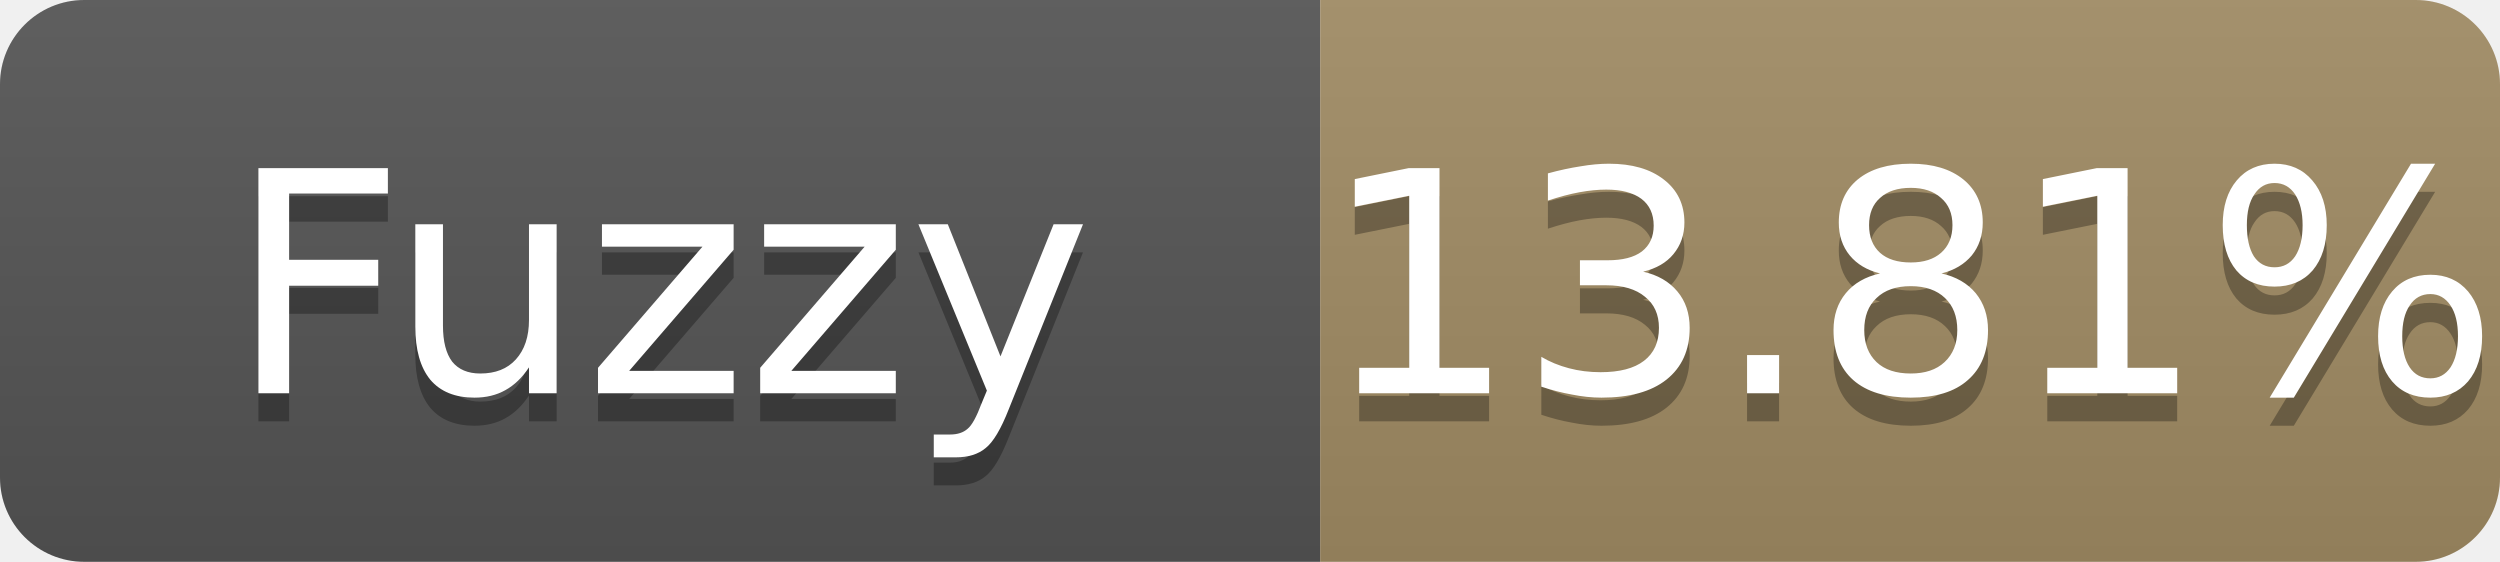
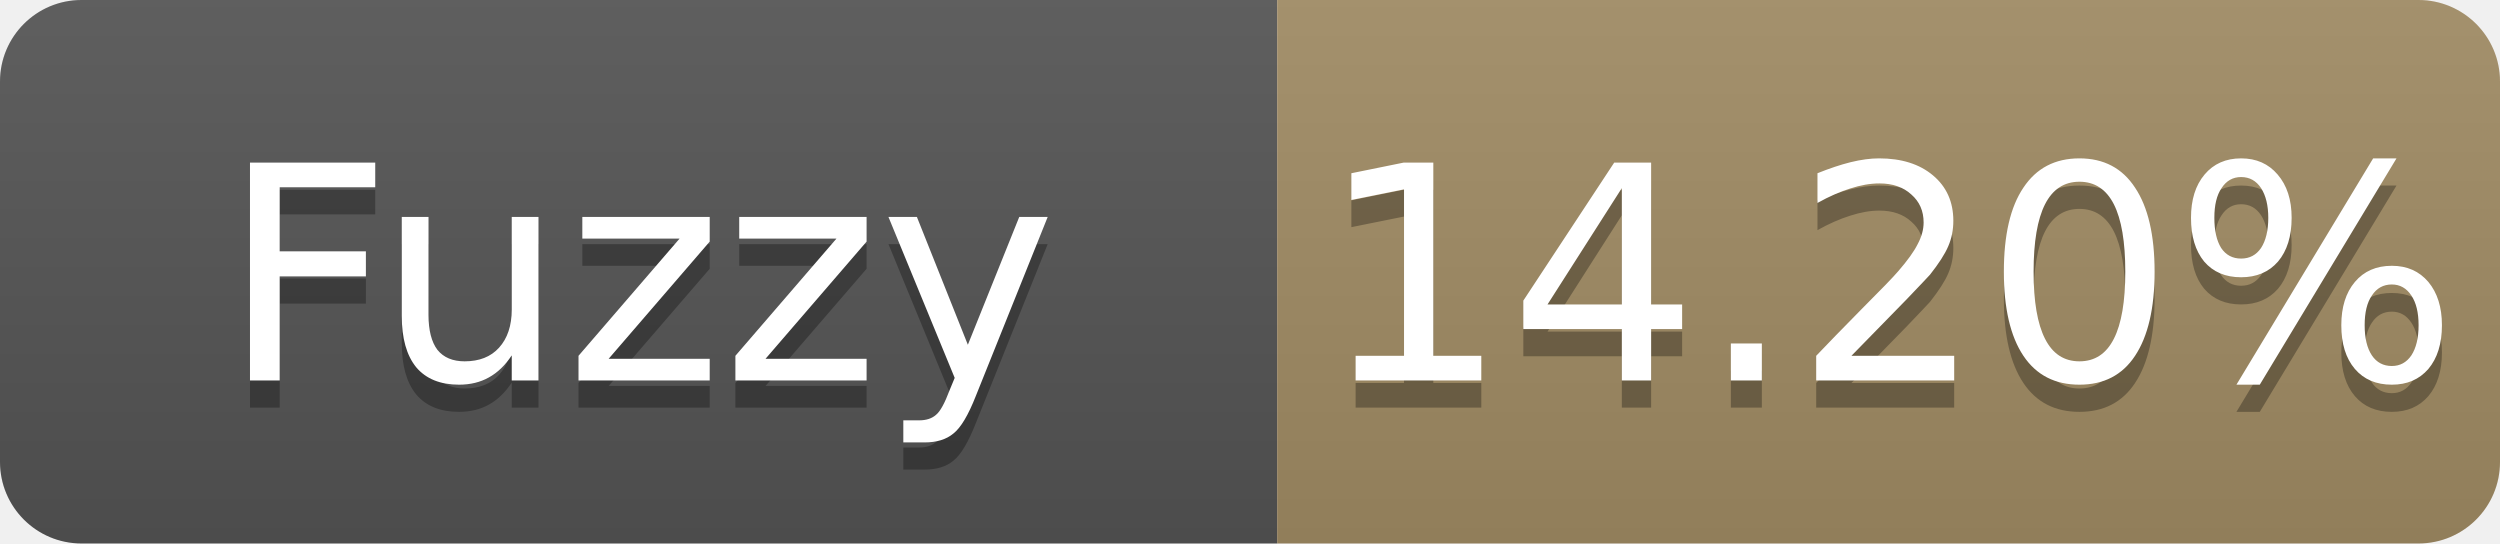
- <svg xmlns="http://www.w3.org/2000/svg" width="89" height="20" role="img" aria-label="Fuzzy: 13.81%">
+ <svg xmlns="http://www.w3.org/2000/svg" width="92" height="20" role="img" aria-label="Fuzzy: 14.20%">
  <linearGradient id="s" x2="0" y2="100%">
    <stop offset="0" stop-color="#bbb" stop-opacity=".1" />
    <stop offset="1" stop-opacity=".1" />
  </linearGradient>
  <clipPath id="r">
-     <rect width="89" height="20" rx="3" fill="#fff" />
+     <rect width="92" height="20" rx="3" fill="#fff" />
  </clipPath>
  <g clip-path="url(#r)">
    <rect width="47" height="20" fill="#555" />
-     <rect x="47" width="42" height="20" fill="#a28c64" />
-     <rect width="89" height="20" fill="url(#s)" />
+     <rect x="47" width="45" height="20" fill="#a28c64" />
+     <rect width="92" height="20" fill="url(#s)" />
  </g>
  <g fill="#fff" text-anchor="middle" font-family="Verdana,Geneva,DejaVu Sans,sans-serif" font-size="11">
    <text x="23.5" y="15" fill="#010101" fill-opacity=".3">Fuzzy</text>
    <text x="23.5" y="14">Fuzzy</text>
-     <text x="68.0" y="15" fill="#010101" fill-opacity=".3">13.81%</text>
-     <text x="68.0" y="14">13.81%</text>
+     <text x="69.5" y="15" fill="#010101" fill-opacity=".3">14.20%</text>
+     <text x="69.5" y="14">14.20%</text>
  </g>
</svg>
